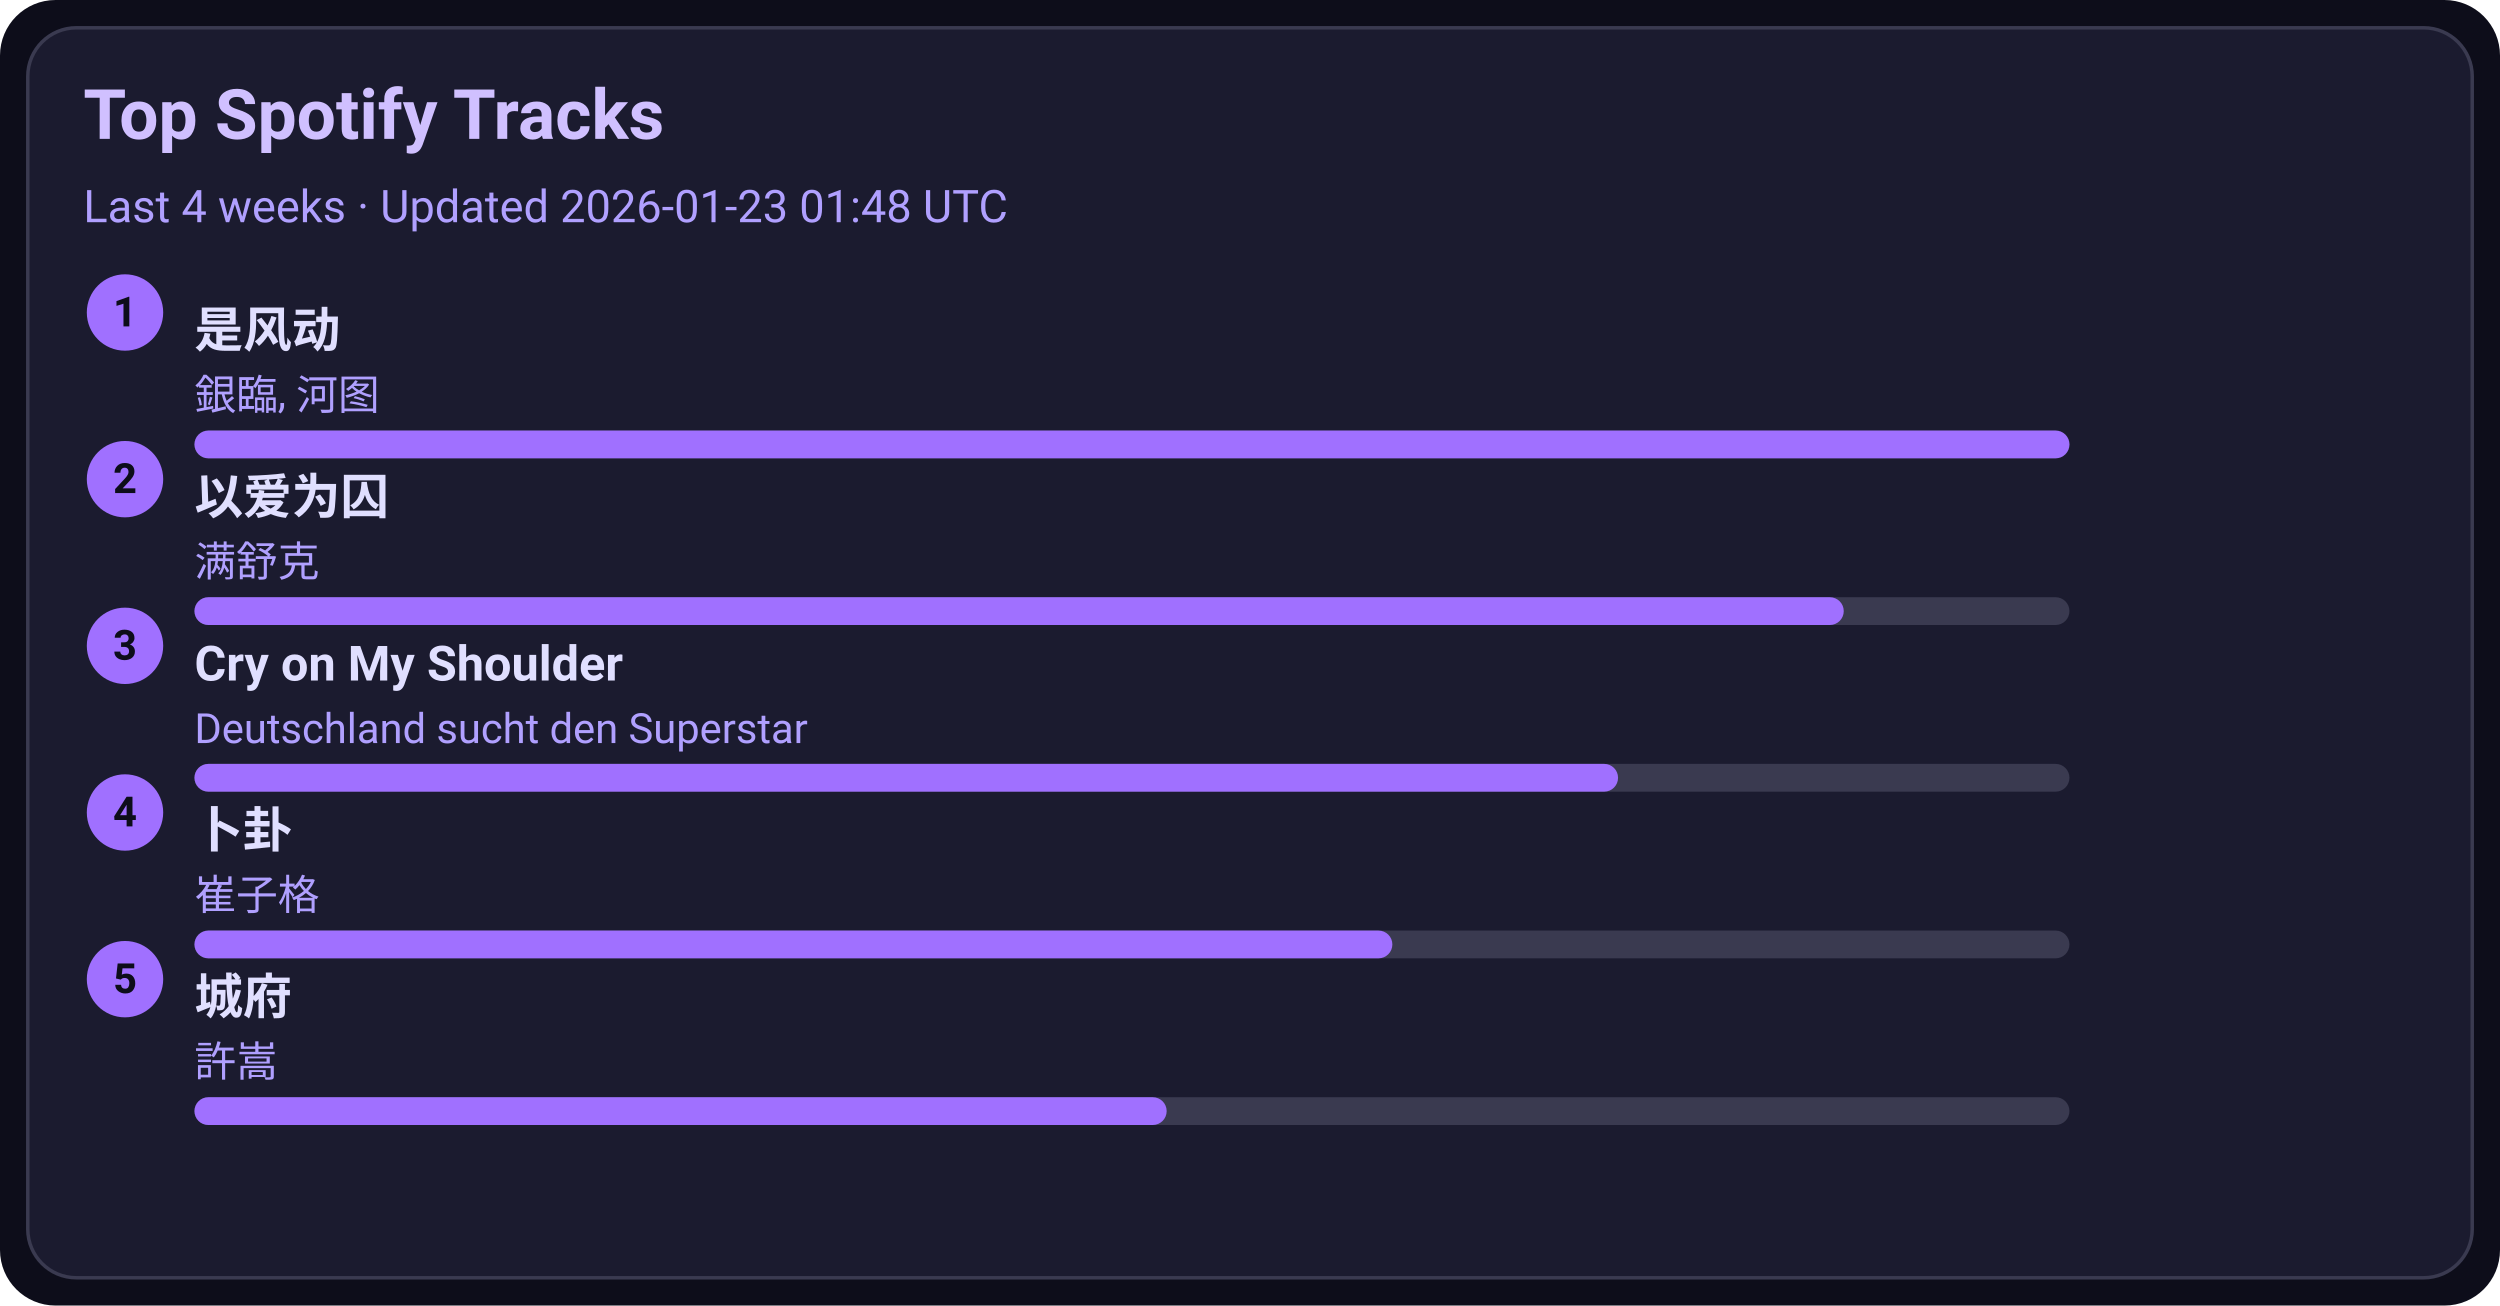
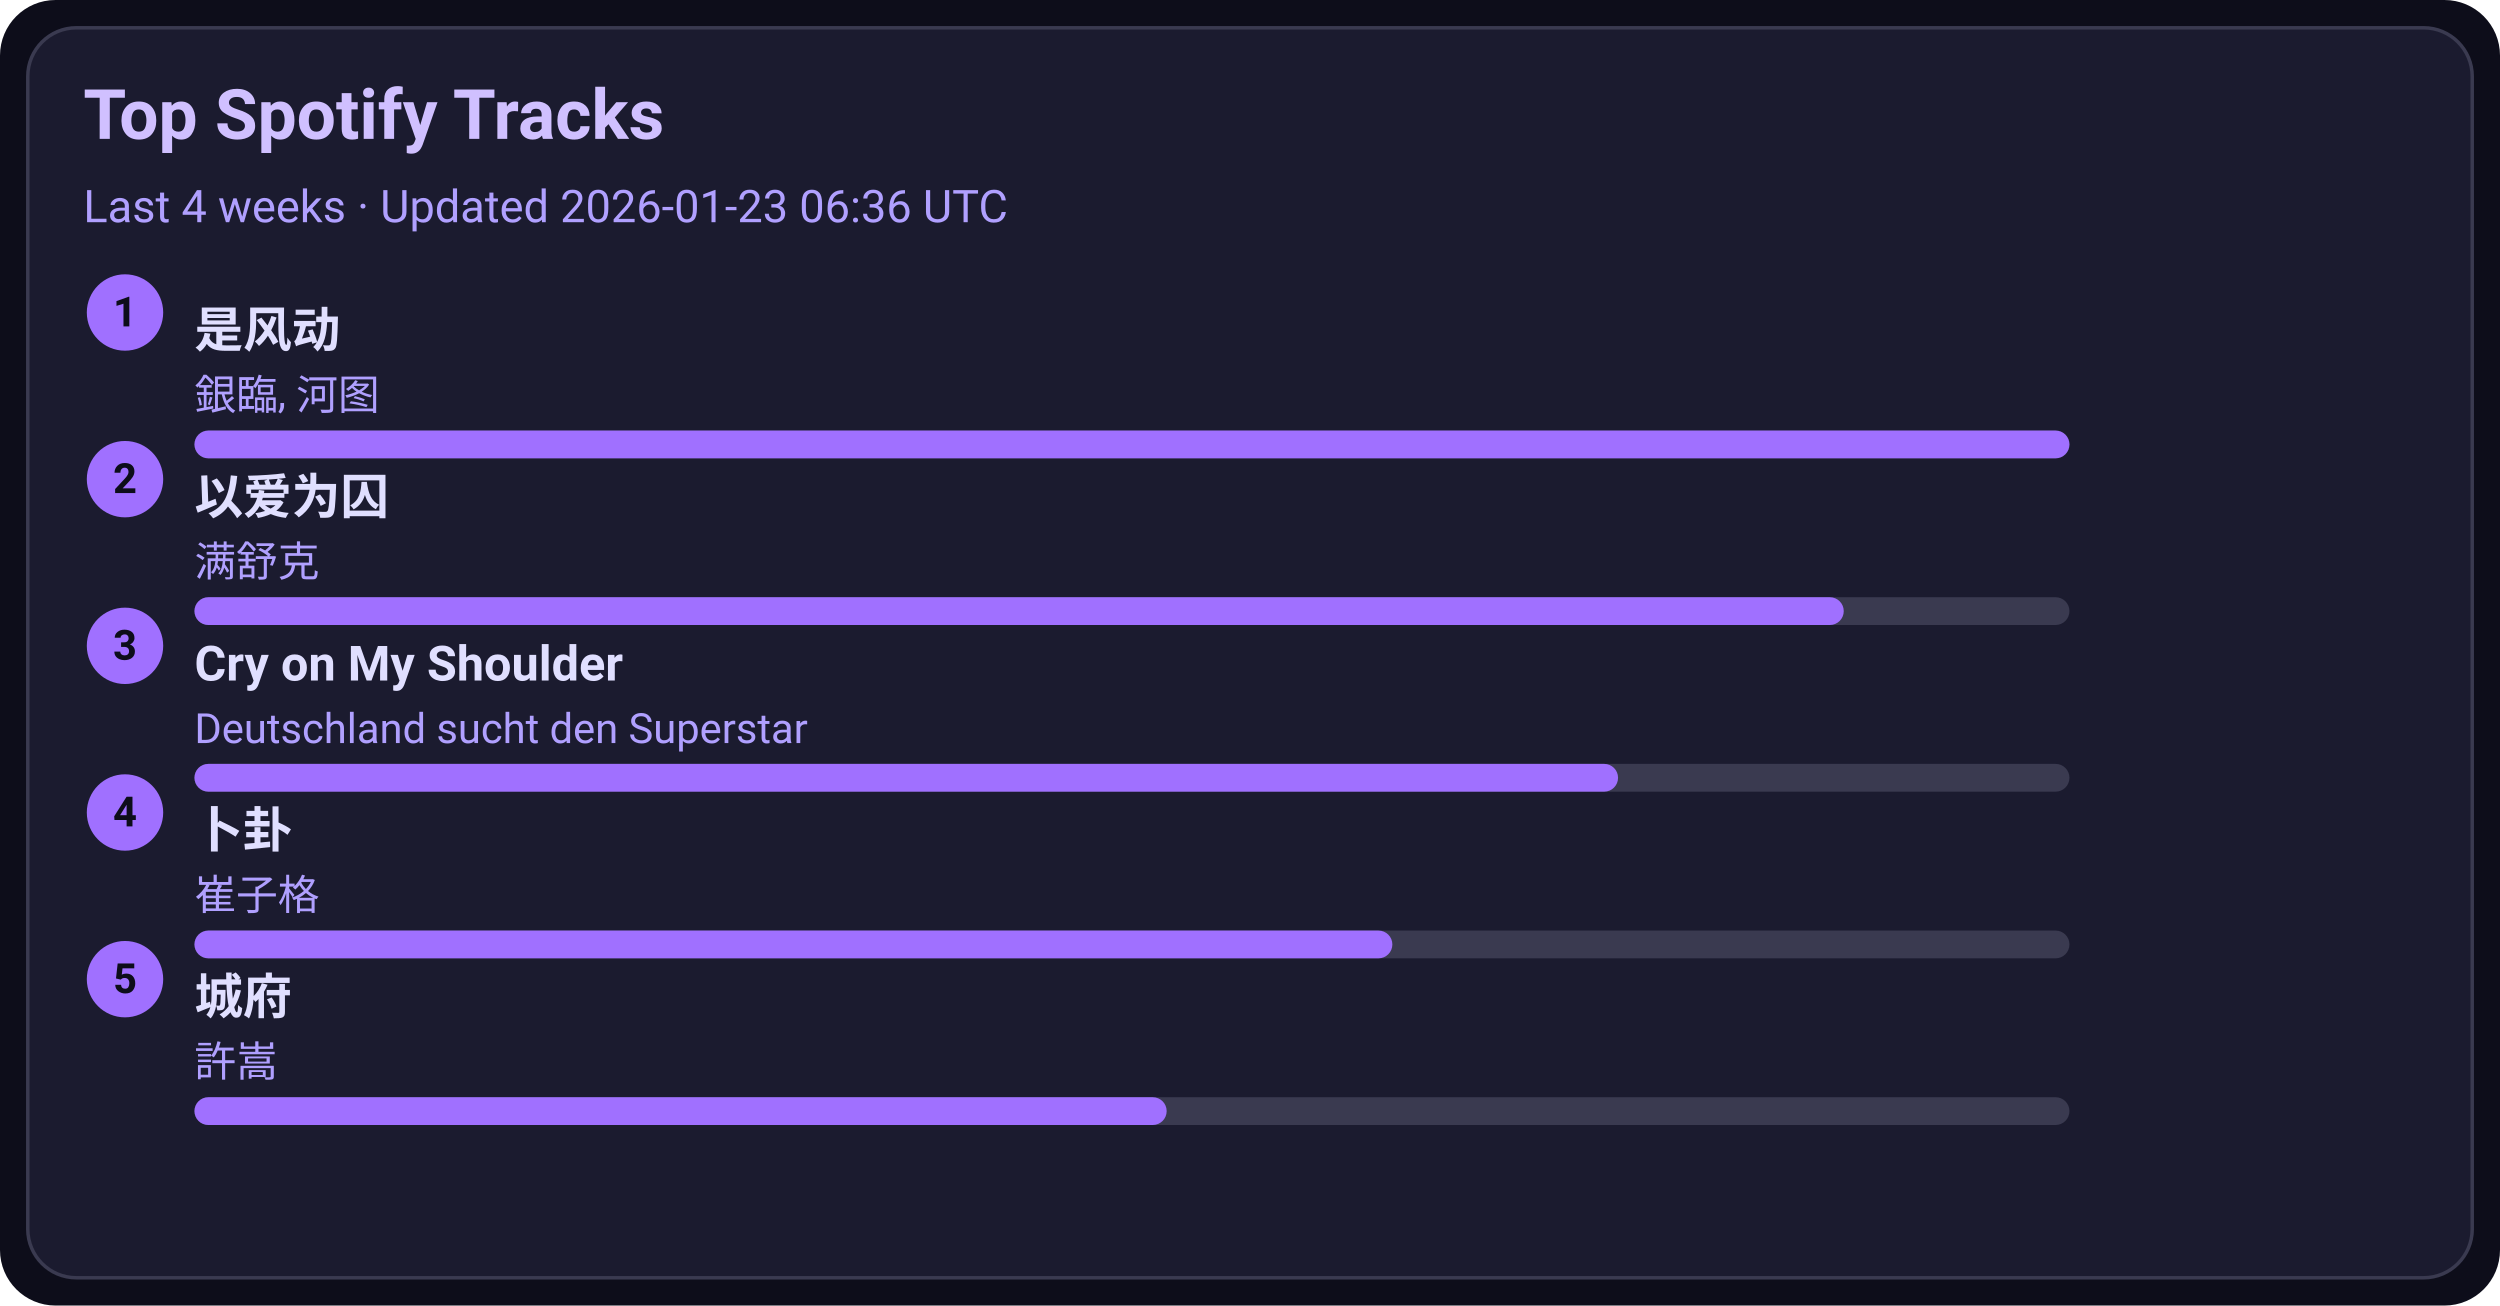
<svg xmlns="http://www.w3.org/2000/svg" width="720" height="376" viewBox="0 0 720 376">
  <style>text{font-family:-apple-system,BlinkMacSystemFont,Segoe UI,Roboto,Ubuntu,Helvetica Neue,Arial,Noto Sans,sans-serif}</style>
  <rect width="720" height="376" rx="16" fill="#0d0d1a" />
  <rect x="8" y="8" width="704" height="360" rx="14" fill="#1b1b2f" stroke="#3a3a50" />
  <text x="24" y="40" font-size="20" fill="#d0c0ff" font-weight="600">Top Spotify Tracks</text>
-   <text x="24" y="64" font-size="13" fill="#b0a0ff">Last 4 weeks · Updated 2026-01-23 01:48 UTC</text>
+   <text x="24" y="64" font-size="13" fill="#b0a0ff">Last 4 weeks · Updated 2026-01-23 06:36 UTC</text>
  <circle cx="36" cy="90" r="11" fill="#a070ff" />
  <text x="36" y="94" text-anchor="middle" font-size="12" fill="#0d0d1a" font-weight="700">1</text>
  <a href="https://open.spotify.com/track/3lePQ8c4jq7bTePsXEmslh" target="_blank" rel="noopener noreferrer">
    <text x="56" y="100" font-size="14" fill="#e0dfff" font-weight="600">是风动</text>
  </a>
  <text x="56" y="118" font-size="12" fill="#b0a0ff">銀臨, 河图</text>
  <rect x="56" y="124" width="540" height="8" rx="4" fill="#3a3a50" />
  <rect x="56" y="124" width="540" height="8" rx="4" fill="#a070ff" />
  <circle cx="36" cy="138" r="11" fill="#a070ff" />
  <text x="36" y="142" text-anchor="middle" font-size="12" fill="#0d0d1a" font-weight="700">2</text>
  <a href="https://open.spotify.com/track/0RW2LEfGQK5BaIho6sSLqf" target="_blank" rel="noopener noreferrer">
    <text x="56" y="148" font-size="14" fill="#e0dfff" font-weight="600">以爱为囚</text>
  </a>
  <text x="56" y="166" font-size="12" fill="#b0a0ff">满舒克</text>
  <rect x="56" y="172" width="540" height="8" rx="4" fill="#3a3a50" />
  <rect x="56" y="172" width="475" height="8" rx="4" fill="#a070ff" />
  <circle cx="36" cy="186" r="11" fill="#a070ff" />
  <text x="36" y="190" text-anchor="middle" font-size="12" fill="#0d0d1a" font-weight="700">3</text>
  <a href="https://open.spotify.com/track/6usmG2MoD0C0Lc2pNgCVWV" target="_blank" rel="noopener noreferrer">
    <text x="56" y="196" font-size="14" fill="#e0dfff" font-weight="600">Cry on My Shoulder</text>
  </a>
  <text x="56" y="214" font-size="12" fill="#b0a0ff">Deutschland sucht den Superstar</text>
  <rect x="56" y="220" width="540" height="8" rx="4" fill="#3a3a50" />
  <rect x="56" y="220" width="410" height="8" rx="4" fill="#a070ff" />
  <circle cx="36" cy="234" r="11" fill="#a070ff" />
  <text x="36" y="238" text-anchor="middle" font-size="12" fill="#0d0d1a" font-weight="700">4</text>
  <a href="https://open.spotify.com/track/4ToeYifpQaikbYa7krOD6s" target="_blank" rel="noopener noreferrer">
    <text x="56" y="244" font-size="14" fill="#e0dfff" font-weight="600">卜卦</text>
  </a>
  <text x="56" y="262" font-size="12" fill="#b0a0ff">崔子格</text>
  <rect x="56" y="268" width="540" height="8" rx="4" fill="#3a3a50" />
  <rect x="56" y="268" width="345" height="8" rx="4" fill="#a070ff" />
  <circle cx="36" cy="282" r="11" fill="#a070ff" />
  <text x="36" y="286" text-anchor="middle" font-size="12" fill="#0d0d1a" font-weight="700">5</text>
  <a href="https://open.spotify.com/track/4AmlSf7hye0QVpnHCcEoEw" target="_blank" rel="noopener noreferrer">
    <text x="56" y="292" font-size="14" fill="#e0dfff" font-weight="600">城府</text>
  </a>
  <text x="56" y="310" font-size="12" fill="#b0a0ff">許嵩</text>
  <rect x="56" y="316" width="540" height="8" rx="4" fill="#3a3a50" />
  <rect x="56" y="316" width="280" height="8" rx="4" fill="#a070ff" />
</svg>
